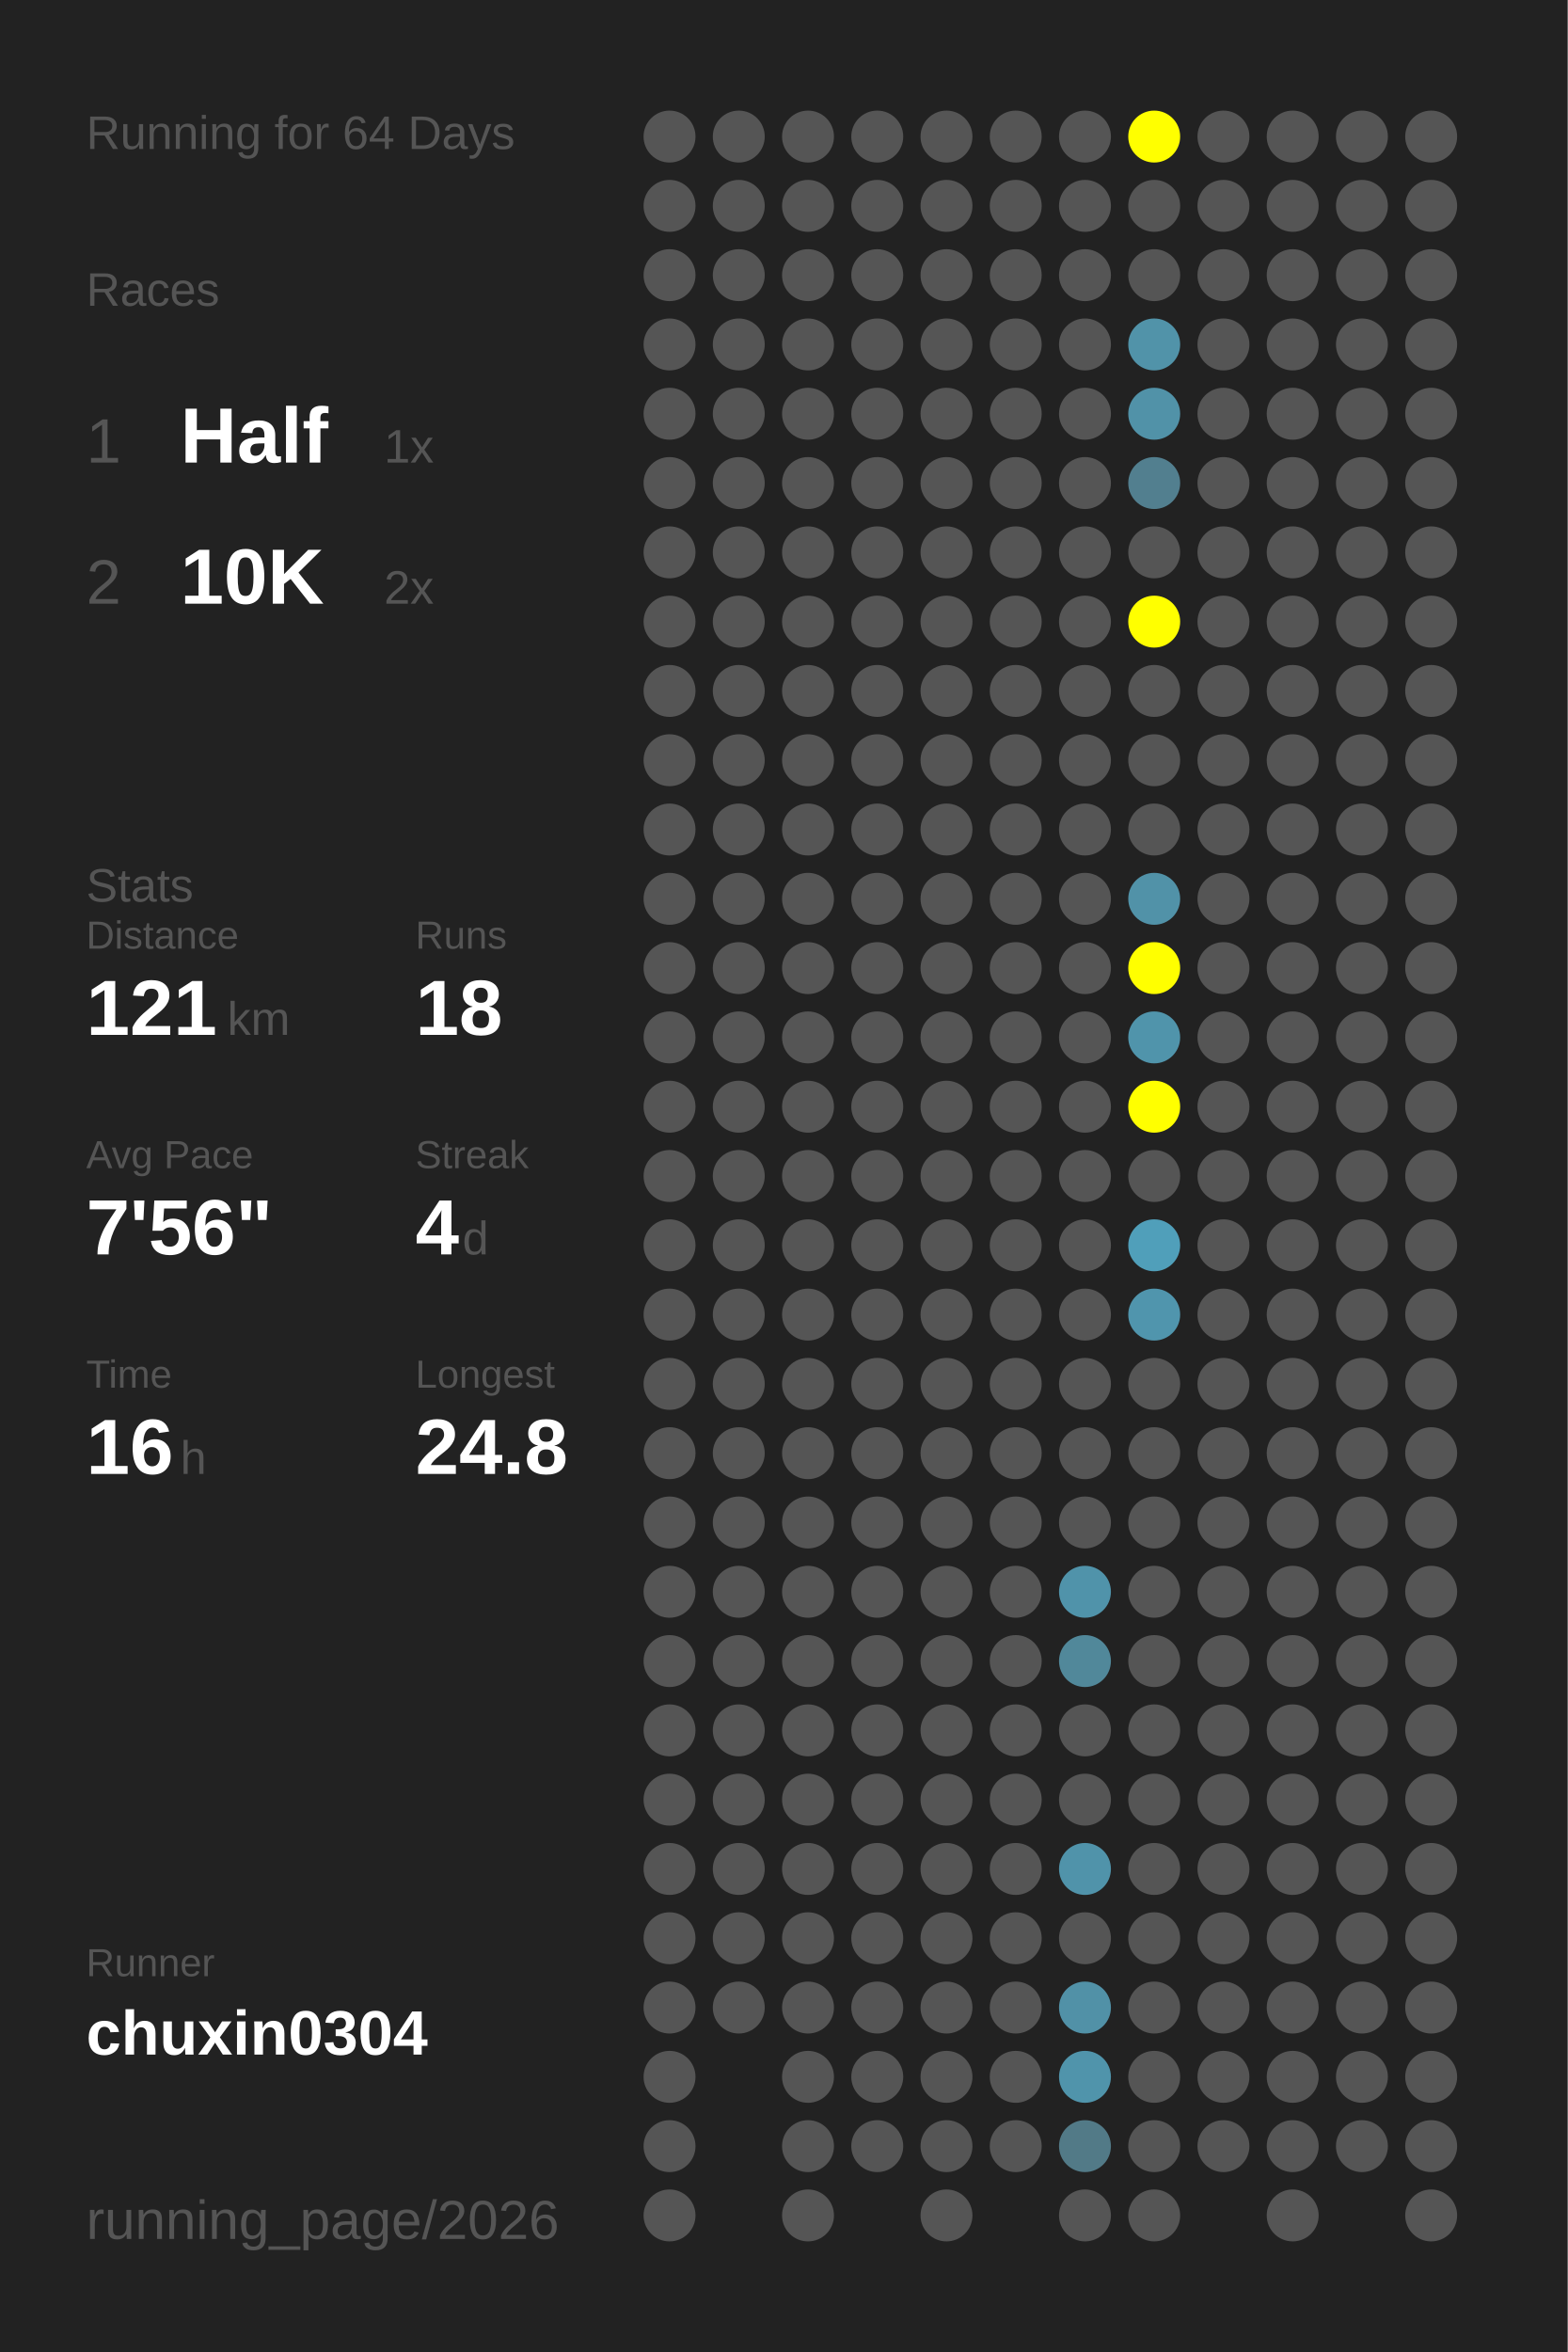
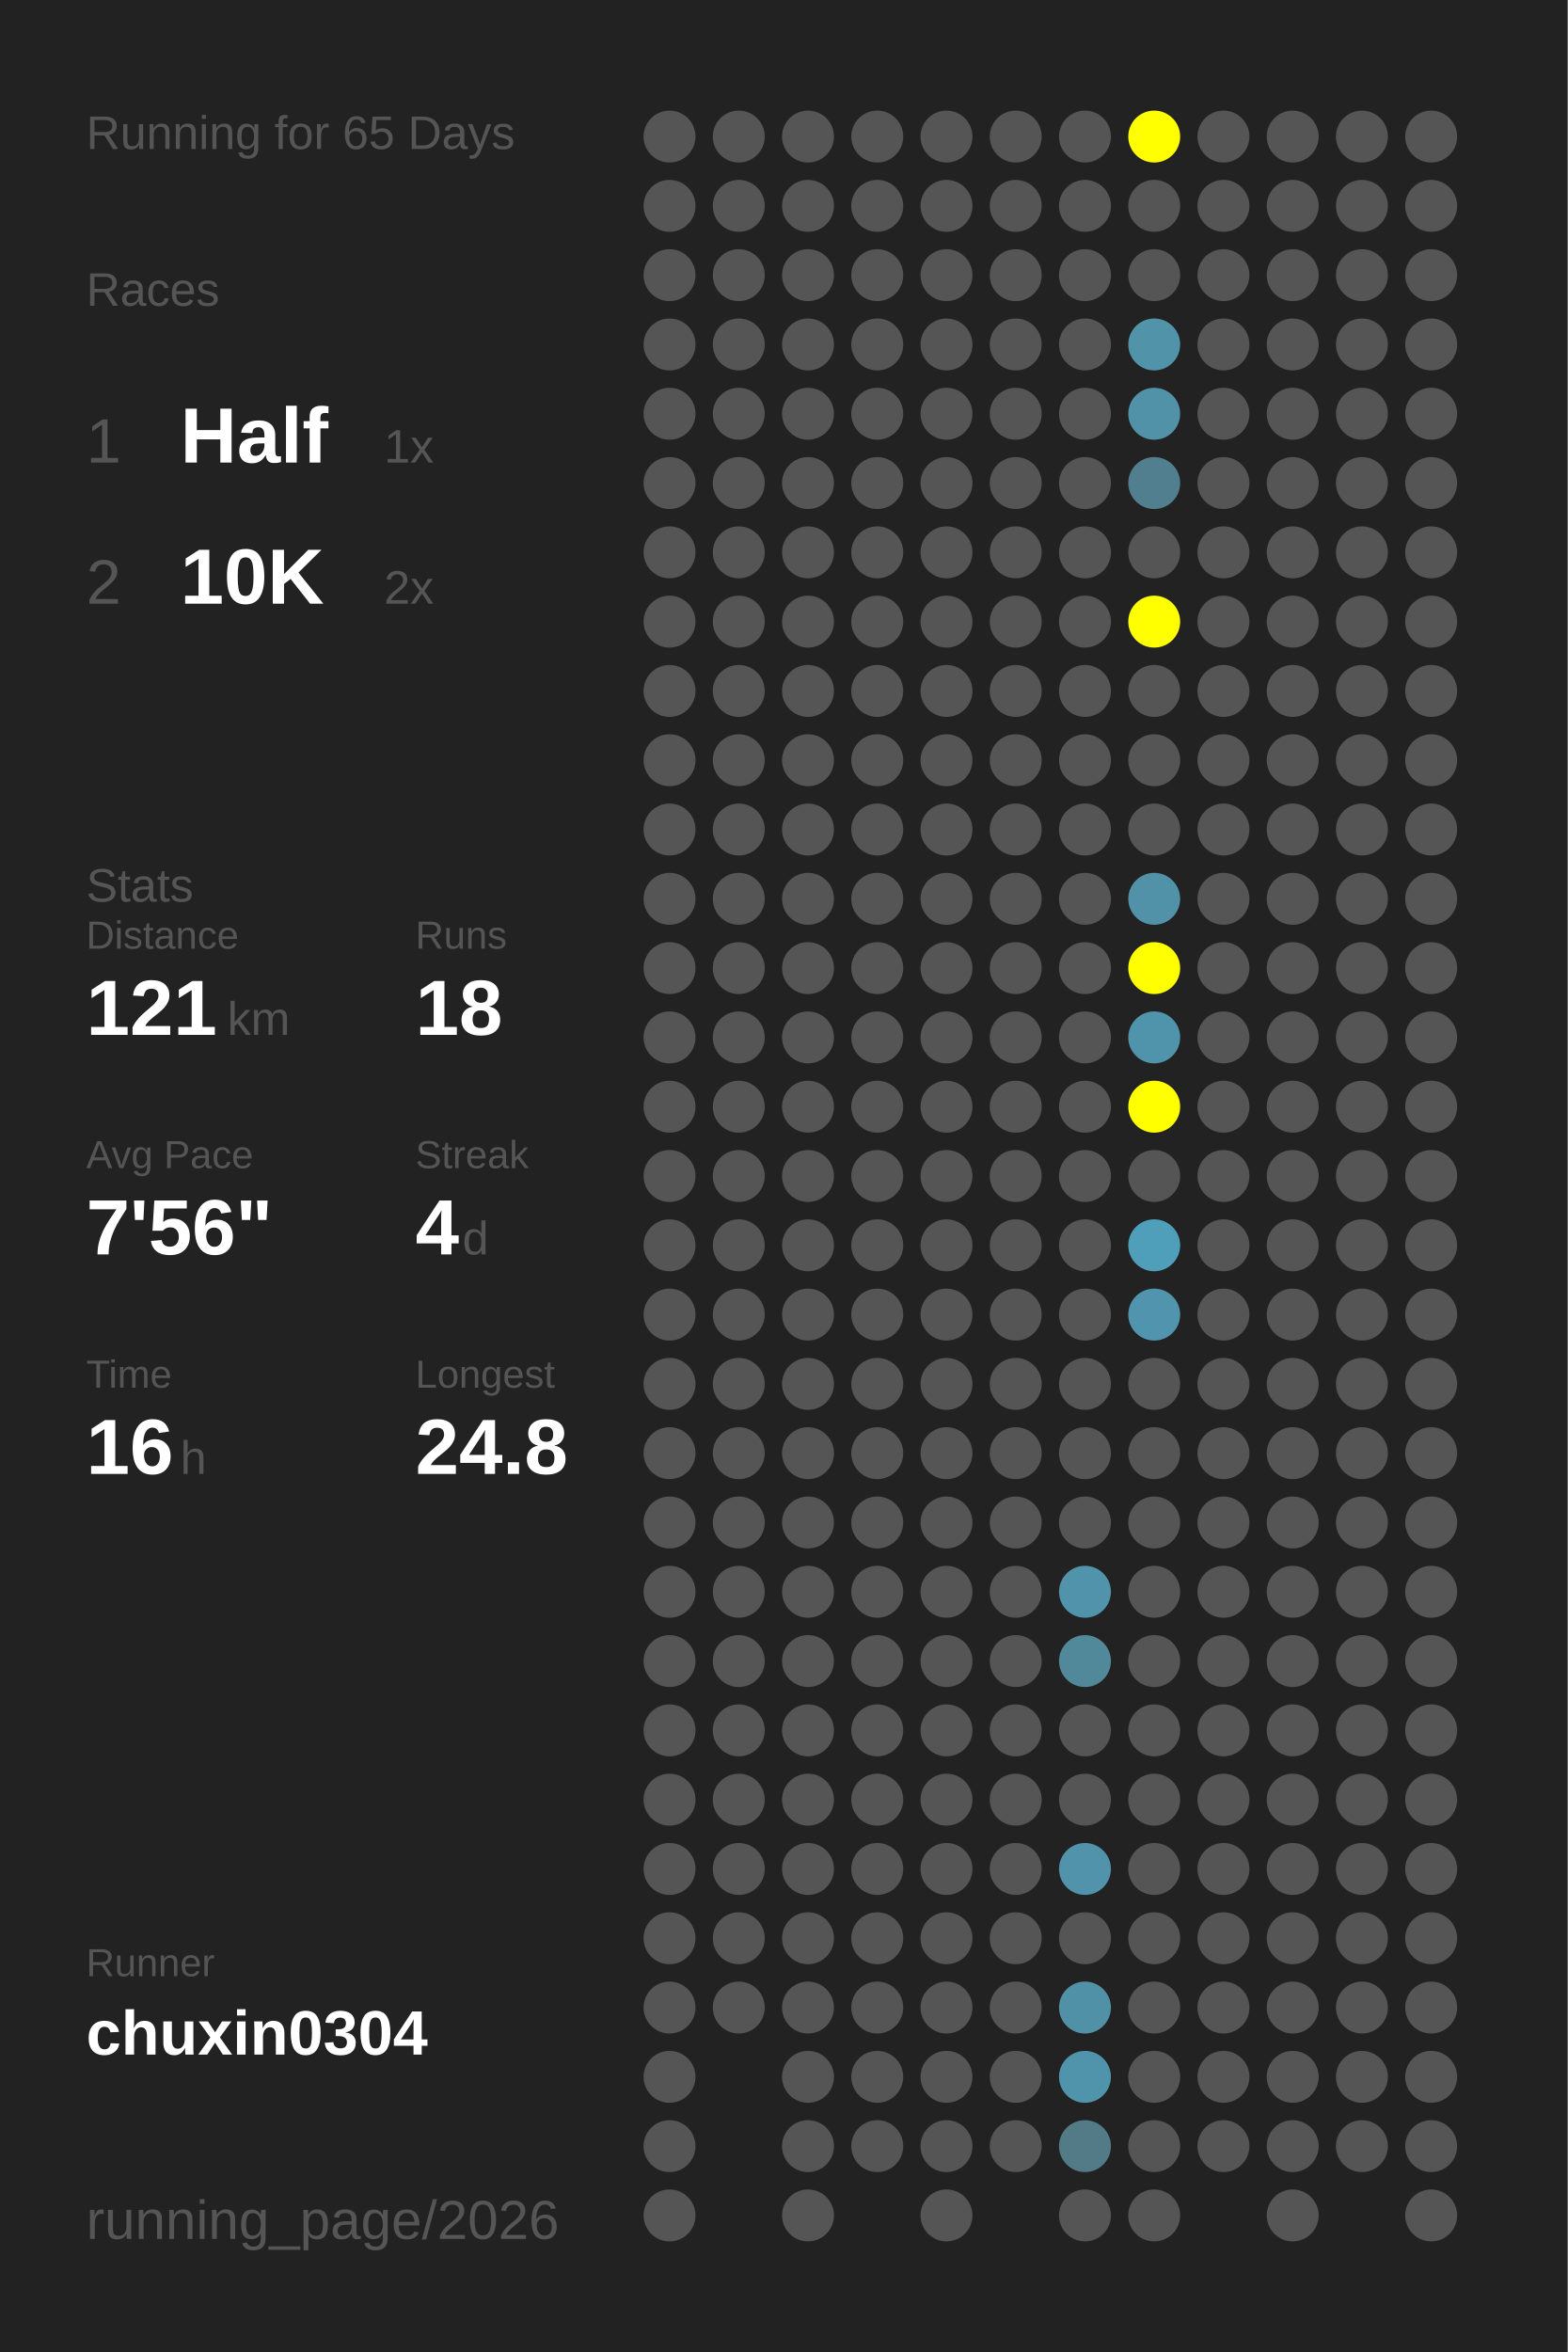
<svg xmlns="http://www.w3.org/2000/svg" baseProfile="full" height="300mm" version="1.1" viewBox="0,0,200,300" width="200mm">
  <defs />
  <rect fill="#222222" height="300" width="200" x="0" y="0" />
-   <text fill="#555555" style="font-size:6px; font-family:Arial;" x="11" y="19">Running for 64 Days</text>
+   <text fill="#555555" style="font-size:6px; font-family:Arial;" x="11" y="19">Running for 65 Days</text>
  <text fill="#555555" style="font-size:6px; font-family:Arial;" x="11" y="39">Races</text>
  <text fill="#555555" style="font-size:8px; font-family:Arial;" x="11" y="59">1</text>
  <text fill="#FFFFFF" style="font-size:10px; font-family:Arial; font-weight:bold;" x="23" y="59">Half</text>
  <text fill="#555555" style="font-size:6px; font-family:Arial;" x="49" y="59">1x</text>
  <text fill="#555555" style="font-size:8px; font-family:Arial;" x="11" y="77">2</text>
  <text fill="#FFFFFF" style="font-size:10px; font-family:Arial; font-weight:bold;" x="23" y="77">10K</text>
  <text fill="#555555" style="font-size:6px; font-family:Arial;" x="49" y="77">2x</text>
  <text fill="#555555" style="font-size:6px; font-family:Arial;" x="11" y="115">Stats</text>
  <text fill="#555555" style="font-size:5px; font-family:Arial;" x="11" y="121">Distance</text>
  <text fill="#FFFFFF" style="font-size:10px; font-family:Arial; font-weight:bold;" x="11" y="132">121</text>
  <text fill="#555555" style="font-size:6px; font-family:Arial;" x="29" y="132">km</text>
  <text fill="#555555" style="font-size:5px; font-family:Arial;" x="53" y="121">Runs</text>
  <text fill="#FFFFFF" style="font-size:10px; font-family:Arial; font-weight:bold;" x="53" y="132">18</text>
  <text fill="#555555" style="font-size:5px; font-family:Arial;" x="11" y="149">Avg Pace</text>
  <text fill="#FFFFFF" style="font-size:10px; font-family:Arial; font-weight:bold;" x="11" y="160">7'56"</text>
  <text fill="#555555" style="font-size:5px; font-family:Arial;" x="53" y="149">Streak</text>
  <text fill="#FFFFFF" style="font-size:10px; font-family:Arial; font-weight:bold;" x="53" y="160">4</text>
  <text fill="#555555" style="font-size:6px; font-family:Arial;" x="59" y="160">d</text>
  <text fill="#555555" style="font-size:5px; font-family:Arial;" x="11" y="177">Time</text>
  <text fill="#FFFFFF" style="font-size:10px; font-family:Arial; font-weight:bold;" x="11" y="188">16</text>
  <text fill="#555555" style="font-size:6px; font-family:Arial;" x="23" y="188">h</text>
  <text fill="#555555" style="font-size:5px; font-family:Arial;" x="53" y="177">Longest</text>
  <text fill="#FFFFFF" style="font-size:10px; font-family:Arial; font-weight:bold;" x="53" y="188">24.8</text>
  <text fill="#555555" style="font-size:5px; font-family:Arial;" x="11" y="252.065">Runner</text>
  <text fill="#FFFFFF" style="font-size:8px; font-family:Arial; font-weight:bold;" x="11" y="262.065">chuxin0304</text>
  <text fill="#555555" style="font-size:7px; font-family:Arial;" x="11" y="285.581">running_page/2026</text>
  <circle cx="85.417" cy="17.419" fill="#555555" r="3.312" />
  <circle cx="85.417" cy="26.258" fill="#555555" r="3.312" />
  <circle cx="85.417" cy="35.097" fill="#555555" r="3.312" />
  <circle cx="85.417" cy="43.935" fill="#555555" r="3.312" />
  <circle cx="85.417" cy="52.774" fill="#555555" r="3.312" />
  <circle cx="85.417" cy="61.613" fill="#555555" r="3.312" />
  <circle cx="85.417" cy="70.452" fill="#555555" r="3.312" />
  <circle cx="85.417" cy="79.29" fill="#555555" r="3.312" />
  <circle cx="85.417" cy="88.129" fill="#555555" r="3.312" />
  <circle cx="85.417" cy="96.968" fill="#555555" r="3.312" />
  <circle cx="85.417" cy="105.806" fill="#555555" r="3.312" />
  <circle cx="85.417" cy="114.645" fill="#555555" r="3.312" />
  <circle cx="85.417" cy="123.484" fill="#555555" r="3.312" />
  <circle cx="85.417" cy="132.323" fill="#555555" r="3.312" />
  <circle cx="85.417" cy="141.161" fill="#555555" r="3.312" />
  <circle cx="85.417" cy="150" fill="#555555" r="3.312" />
  <circle cx="85.417" cy="158.839" fill="#555555" r="3.312" />
  <circle cx="85.417" cy="167.677" fill="#555555" r="3.312" />
  <circle cx="85.417" cy="176.516" fill="#555555" r="3.312" />
  <circle cx="85.417" cy="185.355" fill="#555555" r="3.312" />
  <circle cx="85.417" cy="194.194" fill="#555555" r="3.312" />
  <circle cx="85.417" cy="203.032" fill="#555555" r="3.312" />
  <circle cx="85.417" cy="211.871" fill="#555555" r="3.312" />
  <circle cx="85.417" cy="220.71" fill="#555555" r="3.312" />
  <circle cx="85.417" cy="229.548" fill="#555555" r="3.312" />
  <circle cx="85.417" cy="238.387" fill="#555555" r="3.312" />
  <circle cx="85.417" cy="247.226" fill="#555555" r="3.312" />
  <circle cx="85.417" cy="256.065" fill="#555555" r="3.312" />
  <circle cx="85.417" cy="264.903" fill="#555555" r="3.312" />
  <circle cx="85.417" cy="273.742" fill="#555555" r="3.312" />
  <circle cx="85.417" cy="282.581" fill="#555555" r="3.312" />
  <circle cx="94.25" cy="17.419" fill="#555555" r="3.312" />
  <circle cx="94.25" cy="26.258" fill="#555555" r="3.312" />
  <circle cx="94.25" cy="35.097" fill="#555555" r="3.312" />
  <circle cx="94.25" cy="43.935" fill="#555555" r="3.312" />
  <circle cx="94.25" cy="52.774" fill="#555555" r="3.312" />
  <circle cx="94.25" cy="61.613" fill="#555555" r="3.312" />
  <circle cx="94.25" cy="70.452" fill="#555555" r="3.312" />
  <circle cx="94.25" cy="79.29" fill="#555555" r="3.312" />
  <circle cx="94.25" cy="88.129" fill="#555555" r="3.312" />
  <circle cx="94.25" cy="96.968" fill="#555555" r="3.312" />
  <circle cx="94.25" cy="105.806" fill="#555555" r="3.312" />
  <circle cx="94.25" cy="114.645" fill="#555555" r="3.312" />
  <circle cx="94.25" cy="123.484" fill="#555555" r="3.312" />
  <circle cx="94.25" cy="132.323" fill="#555555" r="3.312" />
  <circle cx="94.25" cy="141.161" fill="#555555" r="3.312" />
  <circle cx="94.25" cy="150" fill="#555555" r="3.312" />
  <circle cx="94.25" cy="158.839" fill="#555555" r="3.312" />
  <circle cx="94.25" cy="167.677" fill="#555555" r="3.312" />
  <circle cx="94.25" cy="176.516" fill="#555555" r="3.312" />
  <circle cx="94.25" cy="185.355" fill="#555555" r="3.312" />
  <circle cx="94.25" cy="194.194" fill="#555555" r="3.312" />
  <circle cx="94.25" cy="203.032" fill="#555555" r="3.312" />
  <circle cx="94.25" cy="211.871" fill="#555555" r="3.312" />
  <circle cx="94.25" cy="220.71" fill="#555555" r="3.312" />
  <circle cx="94.25" cy="229.548" fill="#555555" r="3.312" />
  <circle cx="94.25" cy="238.387" fill="#555555" r="3.312" />
  <circle cx="94.25" cy="247.226" fill="#555555" r="3.312" />
  <circle cx="94.25" cy="256.065" fill="#555555" r="3.312" />
  <circle cx="103.083" cy="17.419" fill="#555555" r="3.312" />
  <circle cx="103.083" cy="26.258" fill="#555555" r="3.312" />
  <circle cx="103.083" cy="35.097" fill="#555555" r="3.312" />
  <circle cx="103.083" cy="43.935" fill="#555555" r="3.312" />
  <circle cx="103.083" cy="52.774" fill="#555555" r="3.312" />
  <circle cx="103.083" cy="61.613" fill="#555555" r="3.312" />
  <circle cx="103.083" cy="70.452" fill="#555555" r="3.312" />
  <circle cx="103.083" cy="79.29" fill="#555555" r="3.312" />
  <circle cx="103.083" cy="88.129" fill="#555555" r="3.312" />
  <circle cx="103.083" cy="96.968" fill="#555555" r="3.312" />
  <circle cx="103.083" cy="105.806" fill="#555555" r="3.312" />
  <circle cx="103.083" cy="114.645" fill="#555555" r="3.312" />
  <circle cx="103.083" cy="123.484" fill="#555555" r="3.312" />
  <circle cx="103.083" cy="132.323" fill="#555555" r="3.312" />
  <circle cx="103.083" cy="141.161" fill="#555555" r="3.312" />
  <circle cx="103.083" cy="150" fill="#555555" r="3.312" />
  <circle cx="103.083" cy="158.839" fill="#555555" r="3.312" />
  <circle cx="103.083" cy="167.677" fill="#555555" r="3.312" />
  <circle cx="103.083" cy="176.516" fill="#555555" r="3.312" />
  <circle cx="103.083" cy="185.355" fill="#555555" r="3.312" />
  <circle cx="103.083" cy="194.194" fill="#555555" r="3.312" />
  <circle cx="103.083" cy="203.032" fill="#555555" r="3.312" />
  <circle cx="103.083" cy="211.871" fill="#555555" r="3.312" />
  <circle cx="103.083" cy="220.71" fill="#555555" r="3.312" />
  <circle cx="103.083" cy="229.548" fill="#555555" r="3.312" />
  <circle cx="103.083" cy="238.387" fill="#555555" r="3.312" />
  <circle cx="103.083" cy="247.226" fill="#555555" r="3.312" />
  <circle cx="103.083" cy="256.065" fill="#555555" r="3.312" />
  <circle cx="103.083" cy="264.903" fill="#555555" r="3.312" />
  <circle cx="103.083" cy="273.742" fill="#555555" r="3.312" />
  <circle cx="103.083" cy="282.581" fill="#555555" r="3.312" />
  <circle cx="111.917" cy="17.419" fill="#555555" r="3.312" />
  <circle cx="111.917" cy="26.258" fill="#555555" r="3.312" />
  <circle cx="111.917" cy="35.097" fill="#555555" r="3.312" />
  <circle cx="111.917" cy="43.935" fill="#555555" r="3.312" />
  <circle cx="111.917" cy="52.774" fill="#555555" r="3.312" />
  <circle cx="111.917" cy="61.613" fill="#555555" r="3.312" />
  <circle cx="111.917" cy="70.452" fill="#555555" r="3.312" />
  <circle cx="111.917" cy="79.29" fill="#555555" r="3.312" />
  <circle cx="111.917" cy="88.129" fill="#555555" r="3.312" />
  <circle cx="111.917" cy="96.968" fill="#555555" r="3.312" />
  <circle cx="111.917" cy="105.806" fill="#555555" r="3.312" />
  <circle cx="111.917" cy="114.645" fill="#555555" r="3.312" />
  <circle cx="111.917" cy="123.484" fill="#555555" r="3.312" />
  <circle cx="111.917" cy="132.323" fill="#555555" r="3.312" />
  <circle cx="111.917" cy="141.161" fill="#555555" r="3.312" />
  <circle cx="111.917" cy="150" fill="#555555" r="3.312" />
  <circle cx="111.917" cy="158.839" fill="#555555" r="3.312" />
  <circle cx="111.917" cy="167.677" fill="#555555" r="3.312" />
  <circle cx="111.917" cy="176.516" fill="#555555" r="3.312" />
  <circle cx="111.917" cy="185.355" fill="#555555" r="3.312" />
  <circle cx="111.917" cy="194.194" fill="#555555" r="3.312" />
  <circle cx="111.917" cy="203.032" fill="#555555" r="3.312" />
  <circle cx="111.917" cy="211.871" fill="#555555" r="3.312" />
  <circle cx="111.917" cy="220.71" fill="#555555" r="3.312" />
  <circle cx="111.917" cy="229.548" fill="#555555" r="3.312" />
  <circle cx="111.917" cy="238.387" fill="#555555" r="3.312" />
  <circle cx="111.917" cy="247.226" fill="#555555" r="3.312" />
  <circle cx="111.917" cy="256.065" fill="#555555" r="3.312" />
  <circle cx="111.917" cy="264.903" fill="#555555" r="3.312" />
  <circle cx="111.917" cy="273.742" fill="#555555" r="3.312" />
  <circle cx="120.75" cy="17.419" fill="#555555" r="3.312" />
  <circle cx="120.75" cy="26.258" fill="#555555" r="3.312" />
  <circle cx="120.75" cy="35.097" fill="#555555" r="3.312" />
  <circle cx="120.75" cy="43.935" fill="#555555" r="3.312" />
  <circle cx="120.75" cy="52.774" fill="#555555" r="3.312" />
  <circle cx="120.75" cy="61.613" fill="#555555" r="3.312" />
  <circle cx="120.75" cy="70.452" fill="#555555" r="3.312" />
  <circle cx="120.75" cy="79.29" fill="#555555" r="3.312" />
  <circle cx="120.75" cy="88.129" fill="#555555" r="3.312" />
  <circle cx="120.75" cy="96.968" fill="#555555" r="3.312" />
  <circle cx="120.75" cy="105.806" fill="#555555" r="3.312" />
  <circle cx="120.75" cy="114.645" fill="#555555" r="3.312" />
  <circle cx="120.75" cy="123.484" fill="#555555" r="3.312" />
  <circle cx="120.75" cy="132.323" fill="#555555" r="3.312" />
  <circle cx="120.75" cy="141.161" fill="#555555" r="3.312" />
  <circle cx="120.75" cy="150" fill="#555555" r="3.312" />
  <circle cx="120.75" cy="158.839" fill="#555555" r="3.312" />
  <circle cx="120.75" cy="167.677" fill="#555555" r="3.312" />
  <circle cx="120.75" cy="176.516" fill="#555555" r="3.312" />
  <circle cx="120.75" cy="185.355" fill="#555555" r="3.312" />
  <circle cx="120.75" cy="194.194" fill="#555555" r="3.312" />
  <circle cx="120.75" cy="203.032" fill="#555555" r="3.312" />
  <circle cx="120.75" cy="211.871" fill="#555555" r="3.312" />
  <circle cx="120.75" cy="220.71" fill="#555555" r="3.312" />
  <circle cx="120.75" cy="229.548" fill="#555555" r="3.312" />
  <circle cx="120.75" cy="238.387" fill="#555555" r="3.312" />
  <circle cx="120.75" cy="247.226" fill="#555555" r="3.312" />
  <circle cx="120.75" cy="256.065" fill="#555555" r="3.312" />
  <circle cx="120.75" cy="264.903" fill="#555555" r="3.312" />
  <circle cx="120.75" cy="273.742" fill="#555555" r="3.312" />
  <circle cx="120.75" cy="282.581" fill="#555555" r="3.312" />
  <circle cx="129.583" cy="17.419" fill="#555555" r="3.312" />
  <circle cx="129.583" cy="26.258" fill="#555555" r="3.312" />
  <circle cx="129.583" cy="35.097" fill="#555555" r="3.312" />
  <circle cx="129.583" cy="43.935" fill="#555555" r="3.312" />
  <circle cx="129.583" cy="52.774" fill="#555555" r="3.312" />
  <circle cx="129.583" cy="61.613" fill="#555555" r="3.312" />
  <circle cx="129.583" cy="70.452" fill="#555555" r="3.312" />
  <circle cx="129.583" cy="79.29" fill="#555555" r="3.312" />
  <circle cx="129.583" cy="88.129" fill="#555555" r="3.312" />
  <circle cx="129.583" cy="96.968" fill="#555555" r="3.312" />
  <circle cx="129.583" cy="105.806" fill="#555555" r="3.312" />
  <circle cx="129.583" cy="114.645" fill="#555555" r="3.312" />
  <circle cx="129.583" cy="123.484" fill="#555555" r="3.312" />
  <circle cx="129.583" cy="132.323" fill="#555555" r="3.312" />
  <circle cx="129.583" cy="141.161" fill="#555555" r="3.312" />
  <circle cx="129.583" cy="150" fill="#555555" r="3.312" />
  <circle cx="129.583" cy="158.839" fill="#555555" r="3.312" />
  <circle cx="129.583" cy="167.677" fill="#555555" r="3.312" />
  <circle cx="129.583" cy="176.516" fill="#555555" r="3.312" />
  <circle cx="129.583" cy="185.355" fill="#555555" r="3.312" />
  <circle cx="129.583" cy="194.194" fill="#555555" r="3.312" />
  <circle cx="129.583" cy="203.032" fill="#555555" r="3.312" />
  <circle cx="129.583" cy="211.871" fill="#555555" r="3.312" />
  <circle cx="129.583" cy="220.71" fill="#555555" r="3.312" />
  <circle cx="129.583" cy="229.548" fill="#555555" r="3.312" />
  <circle cx="129.583" cy="238.387" fill="#555555" r="3.312" />
  <circle cx="129.583" cy="247.226" fill="#555555" r="3.312" />
  <circle cx="129.583" cy="256.065" fill="#555555" r="3.312" />
  <circle cx="129.583" cy="264.903" fill="#555555" r="3.312" />
  <circle cx="129.583" cy="273.742" fill="#555555" r="3.312" />
  <circle cx="138.417" cy="17.419" fill="#555555" r="3.312" />
  <circle cx="138.417" cy="26.258" fill="#555555" r="3.312" />
  <circle cx="138.417" cy="35.097" fill="#555555" r="3.312" />
  <circle cx="138.417" cy="43.935" fill="#555555" r="3.312" />
  <circle cx="138.417" cy="52.774" fill="#555555" r="3.312" />
  <circle cx="138.417" cy="61.613" fill="#555555" r="3.312" />
  <circle cx="138.417" cy="70.452" fill="#555555" r="3.312" />
  <circle cx="138.417" cy="79.29" fill="#555555" r="3.312" />
  <circle cx="138.417" cy="88.129" fill="#555555" r="3.312" />
  <circle cx="138.417" cy="96.968" fill="#555555" r="3.312" />
  <circle cx="138.417" cy="105.806" fill="#555555" r="3.312" />
  <circle cx="138.417" cy="114.645" fill="#555555" r="3.312" />
  <circle cx="138.417" cy="123.484" fill="#555555" r="3.312" />
  <circle cx="138.417" cy="132.323" fill="#555555" r="3.312" />
  <circle cx="138.417" cy="141.161" fill="#555555" r="3.312" />
  <circle cx="138.417" cy="150" fill="#555555" r="3.312" />
  <circle cx="138.417" cy="158.839" fill="#555555" r="3.312" />
  <circle cx="138.417" cy="167.677" fill="#555555" r="3.312" />
  <circle cx="138.417" cy="176.516" fill="#555555" r="3.312" />
  <circle cx="138.417" cy="185.355" fill="#555555" r="3.312" />
  <circle cx="138.417" cy="194.194" fill="#555555" r="3.312" />
  <circle cx="138.417" cy="203.032" fill="#5093aa" r="3.312" />
  <circle cx="138.417" cy="211.871" fill="#51889a" r="3.312" />
  <circle cx="138.417" cy="220.71" fill="#555555" r="3.312" />
  <circle cx="138.417" cy="229.548" fill="#555555" r="3.312" />
  <circle cx="138.417" cy="238.387" fill="#5093aa" r="3.312" />
  <circle cx="138.417" cy="247.226" fill="#555555" r="3.312" />
  <circle cx="138.417" cy="256.065" fill="#5191a7" r="3.312" />
  <circle cx="138.417" cy="264.903" fill="#5094ab" r="3.312" />
  <circle cx="138.417" cy="273.742" fill="#527a87" r="3.312" />
  <circle cx="138.417" cy="282.581" fill="#555555" r="3.312" />
  <circle cx="147.25" cy="17.419" fill="#FFFF00" r="3.312" />
  <circle cx="147.25" cy="26.258" fill="#555555" r="3.312" />
  <circle cx="147.25" cy="35.097" fill="#555555" r="3.312" />
  <circle cx="147.25" cy="43.935" fill="#5193a9" r="3.312" />
  <circle cx="147.25" cy="52.774" fill="#5192a8" r="3.312" />
  <circle cx="147.25" cy="61.613" fill="#527f8f" r="3.312" />
  <circle cx="147.25" cy="70.452" fill="#555555" r="3.312" />
  <circle cx="147.25" cy="79.29" fill="#FFFF00" r="3.312" />
  <circle cx="147.25" cy="88.129" fill="#555555" r="3.312" />
  <circle cx="147.25" cy="96.968" fill="#555555" r="3.312" />
  <circle cx="147.25" cy="105.806" fill="#555555" r="3.312" />
  <circle cx="147.25" cy="114.645" fill="#5192a8" r="3.312" />
  <circle cx="147.25" cy="123.484" fill="#FFFF00" r="3.312" />
  <circle cx="147.25" cy="132.323" fill="#5094ab" r="3.312" />
  <circle cx="147.25" cy="141.161" fill="#FFFF00" r="3.312" />
  <circle cx="147.25" cy="150" fill="#555555" r="3.312" />
  <circle cx="147.25" cy="158.839" fill="#509fba" r="3.312" />
  <circle cx="147.25" cy="167.677" fill="#5095ad" r="3.312" />
  <circle cx="147.25" cy="176.516" fill="#555555" r="3.312" />
  <circle cx="147.25" cy="185.355" fill="#555555" r="3.312" />
  <circle cx="147.25" cy="194.194" fill="#555555" r="3.312" />
  <circle cx="147.25" cy="203.032" fill="#555555" r="3.312" />
  <circle cx="147.25" cy="211.871" fill="#555555" r="3.312" />
  <circle cx="147.25" cy="220.71" fill="#555555" r="3.312" />
  <circle cx="147.25" cy="229.548" fill="#555555" r="3.312" />
  <circle cx="147.25" cy="238.387" fill="#555555" r="3.312" />
  <circle cx="147.25" cy="247.226" fill="#555555" r="3.312" />
  <circle cx="147.25" cy="256.065" fill="#555555" r="3.312" />
  <circle cx="147.25" cy="264.903" fill="#555555" r="3.312" />
  <circle cx="147.25" cy="273.742" fill="#555555" r="3.312" />
  <circle cx="147.25" cy="282.581" fill="#555555" r="3.312" />
  <circle cx="156.083" cy="17.419" fill="#555555" r="3.312" />
  <circle cx="156.083" cy="26.258" fill="#555555" r="3.312" />
  <circle cx="156.083" cy="35.097" fill="#555555" r="3.312" />
  <circle cx="156.083" cy="43.935" fill="#555555" r="3.312" />
  <circle cx="156.083" cy="52.774" fill="#555555" r="3.312" />
  <circle cx="156.083" cy="61.613" fill="#555555" r="3.312" />
  <circle cx="156.083" cy="70.452" fill="#555555" r="3.312" />
  <circle cx="156.083" cy="79.29" fill="#555555" r="3.312" />
  <circle cx="156.083" cy="88.129" fill="#555555" r="3.312" />
  <circle cx="156.083" cy="96.968" fill="#555555" r="3.312" />
  <circle cx="156.083" cy="105.806" fill="#555555" r="3.312" />
  <circle cx="156.083" cy="114.645" fill="#555555" r="3.312" />
  <circle cx="156.083" cy="123.484" fill="#555555" r="3.312" />
  <circle cx="156.083" cy="132.323" fill="#555555" r="3.312" />
  <circle cx="156.083" cy="141.161" fill="#555555" r="3.312" />
  <circle cx="156.083" cy="150" fill="#555555" r="3.312" />
  <circle cx="156.083" cy="158.839" fill="#555555" r="3.312" />
  <circle cx="156.083" cy="167.677" fill="#555555" r="3.312" />
  <circle cx="156.083" cy="176.516" fill="#555555" r="3.312" />
  <circle cx="156.083" cy="185.355" fill="#555555" r="3.312" />
  <circle cx="156.083" cy="194.194" fill="#555555" r="3.312" />
  <circle cx="156.083" cy="203.032" fill="#555555" r="3.312" />
  <circle cx="156.083" cy="211.871" fill="#555555" r="3.312" />
  <circle cx="156.083" cy="220.71" fill="#555555" r="3.312" />
  <circle cx="156.083" cy="229.548" fill="#555555" r="3.312" />
  <circle cx="156.083" cy="238.387" fill="#555555" r="3.312" />
  <circle cx="156.083" cy="247.226" fill="#555555" r="3.312" />
  <circle cx="156.083" cy="256.065" fill="#555555" r="3.312" />
  <circle cx="156.083" cy="264.903" fill="#555555" r="3.312" />
  <circle cx="156.083" cy="273.742" fill="#555555" r="3.312" />
  <circle cx="164.917" cy="17.419" fill="#555555" r="3.312" />
  <circle cx="164.917" cy="26.258" fill="#555555" r="3.312" />
  <circle cx="164.917" cy="35.097" fill="#555555" r="3.312" />
  <circle cx="164.917" cy="43.935" fill="#555555" r="3.312" />
  <circle cx="164.917" cy="52.774" fill="#555555" r="3.312" />
  <circle cx="164.917" cy="61.613" fill="#555555" r="3.312" />
  <circle cx="164.917" cy="70.452" fill="#555555" r="3.312" />
  <circle cx="164.917" cy="79.29" fill="#555555" r="3.312" />
  <circle cx="164.917" cy="88.129" fill="#555555" r="3.312" />
  <circle cx="164.917" cy="96.968" fill="#555555" r="3.312" />
  <circle cx="164.917" cy="105.806" fill="#555555" r="3.312" />
  <circle cx="164.917" cy="114.645" fill="#555555" r="3.312" />
  <circle cx="164.917" cy="123.484" fill="#555555" r="3.312" />
  <circle cx="164.917" cy="132.323" fill="#555555" r="3.312" />
  <circle cx="164.917" cy="141.161" fill="#555555" r="3.312" />
  <circle cx="164.917" cy="150" fill="#555555" r="3.312" />
  <circle cx="164.917" cy="158.839" fill="#555555" r="3.312" />
  <circle cx="164.917" cy="167.677" fill="#555555" r="3.312" />
  <circle cx="164.917" cy="176.516" fill="#555555" r="3.312" />
  <circle cx="164.917" cy="185.355" fill="#555555" r="3.312" />
  <circle cx="164.917" cy="194.194" fill="#555555" r="3.312" />
  <circle cx="164.917" cy="203.032" fill="#555555" r="3.312" />
  <circle cx="164.917" cy="211.871" fill="#555555" r="3.312" />
  <circle cx="164.917" cy="220.71" fill="#555555" r="3.312" />
  <circle cx="164.917" cy="229.548" fill="#555555" r="3.312" />
  <circle cx="164.917" cy="238.387" fill="#555555" r="3.312" />
  <circle cx="164.917" cy="247.226" fill="#555555" r="3.312" />
  <circle cx="164.917" cy="256.065" fill="#555555" r="3.312" />
  <circle cx="164.917" cy="264.903" fill="#555555" r="3.312" />
  <circle cx="164.917" cy="273.742" fill="#555555" r="3.312" />
  <circle cx="164.917" cy="282.581" fill="#555555" r="3.312" />
  <circle cx="173.75" cy="17.419" fill="#555555" r="3.312" />
  <circle cx="173.75" cy="26.258" fill="#555555" r="3.312" />
  <circle cx="173.75" cy="35.097" fill="#555555" r="3.312" />
  <circle cx="173.75" cy="43.935" fill="#555555" r="3.312" />
  <circle cx="173.75" cy="52.774" fill="#555555" r="3.312" />
  <circle cx="173.75" cy="61.613" fill="#555555" r="3.312" />
  <circle cx="173.75" cy="70.452" fill="#555555" r="3.312" />
  <circle cx="173.75" cy="79.29" fill="#555555" r="3.312" />
  <circle cx="173.75" cy="88.129" fill="#555555" r="3.312" />
  <circle cx="173.75" cy="96.968" fill="#555555" r="3.312" />
  <circle cx="173.75" cy="105.806" fill="#555555" r="3.312" />
  <circle cx="173.75" cy="114.645" fill="#555555" r="3.312" />
  <circle cx="173.75" cy="123.484" fill="#555555" r="3.312" />
  <circle cx="173.75" cy="132.323" fill="#555555" r="3.312" />
  <circle cx="173.75" cy="141.161" fill="#555555" r="3.312" />
  <circle cx="173.75" cy="150" fill="#555555" r="3.312" />
  <circle cx="173.75" cy="158.839" fill="#555555" r="3.312" />
  <circle cx="173.75" cy="167.677" fill="#555555" r="3.312" />
  <circle cx="173.75" cy="176.516" fill="#555555" r="3.312" />
  <circle cx="173.75" cy="185.355" fill="#555555" r="3.312" />
  <circle cx="173.75" cy="194.194" fill="#555555" r="3.312" />
  <circle cx="173.75" cy="203.032" fill="#555555" r="3.312" />
  <circle cx="173.75" cy="211.871" fill="#555555" r="3.312" />
  <circle cx="173.75" cy="220.71" fill="#555555" r="3.312" />
  <circle cx="173.75" cy="229.548" fill="#555555" r="3.312" />
  <circle cx="173.75" cy="238.387" fill="#555555" r="3.312" />
  <circle cx="173.75" cy="247.226" fill="#555555" r="3.312" />
  <circle cx="173.75" cy="256.065" fill="#555555" r="3.312" />
  <circle cx="173.75" cy="264.903" fill="#555555" r="3.312" />
  <circle cx="173.75" cy="273.742" fill="#555555" r="3.312" />
  <circle cx="182.583" cy="17.419" fill="#555555" r="3.312" />
  <circle cx="182.583" cy="26.258" fill="#555555" r="3.312" />
  <circle cx="182.583" cy="35.097" fill="#555555" r="3.312" />
  <circle cx="182.583" cy="43.935" fill="#555555" r="3.312" />
  <circle cx="182.583" cy="52.774" fill="#555555" r="3.312" />
  <circle cx="182.583" cy="61.613" fill="#555555" r="3.312" />
  <circle cx="182.583" cy="70.452" fill="#555555" r="3.312" />
  <circle cx="182.583" cy="79.29" fill="#555555" r="3.312" />
  <circle cx="182.583" cy="88.129" fill="#555555" r="3.312" />
  <circle cx="182.583" cy="96.968" fill="#555555" r="3.312" />
  <circle cx="182.583" cy="105.806" fill="#555555" r="3.312" />
  <circle cx="182.583" cy="114.645" fill="#555555" r="3.312" />
  <circle cx="182.583" cy="123.484" fill="#555555" r="3.312" />
  <circle cx="182.583" cy="132.323" fill="#555555" r="3.312" />
  <circle cx="182.583" cy="141.161" fill="#555555" r="3.312" />
  <circle cx="182.583" cy="150" fill="#555555" r="3.312" />
  <circle cx="182.583" cy="158.839" fill="#555555" r="3.312" />
  <circle cx="182.583" cy="167.677" fill="#555555" r="3.312" />
  <circle cx="182.583" cy="176.516" fill="#555555" r="3.312" />
  <circle cx="182.583" cy="185.355" fill="#555555" r="3.312" />
  <circle cx="182.583" cy="194.194" fill="#555555" r="3.312" />
  <circle cx="182.583" cy="203.032" fill="#555555" r="3.312" />
  <circle cx="182.583" cy="211.871" fill="#555555" r="3.312" />
  <circle cx="182.583" cy="220.71" fill="#555555" r="3.312" />
  <circle cx="182.583" cy="229.548" fill="#555555" r="3.312" />
  <circle cx="182.583" cy="238.387" fill="#555555" r="3.312" />
  <circle cx="182.583" cy="247.226" fill="#555555" r="3.312" />
  <circle cx="182.583" cy="256.065" fill="#555555" r="3.312" />
  <circle cx="182.583" cy="264.903" fill="#555555" r="3.312" />
  <circle cx="182.583" cy="273.742" fill="#555555" r="3.312" />
  <circle cx="182.583" cy="282.581" fill="#555555" r="3.312" />
</svg>
